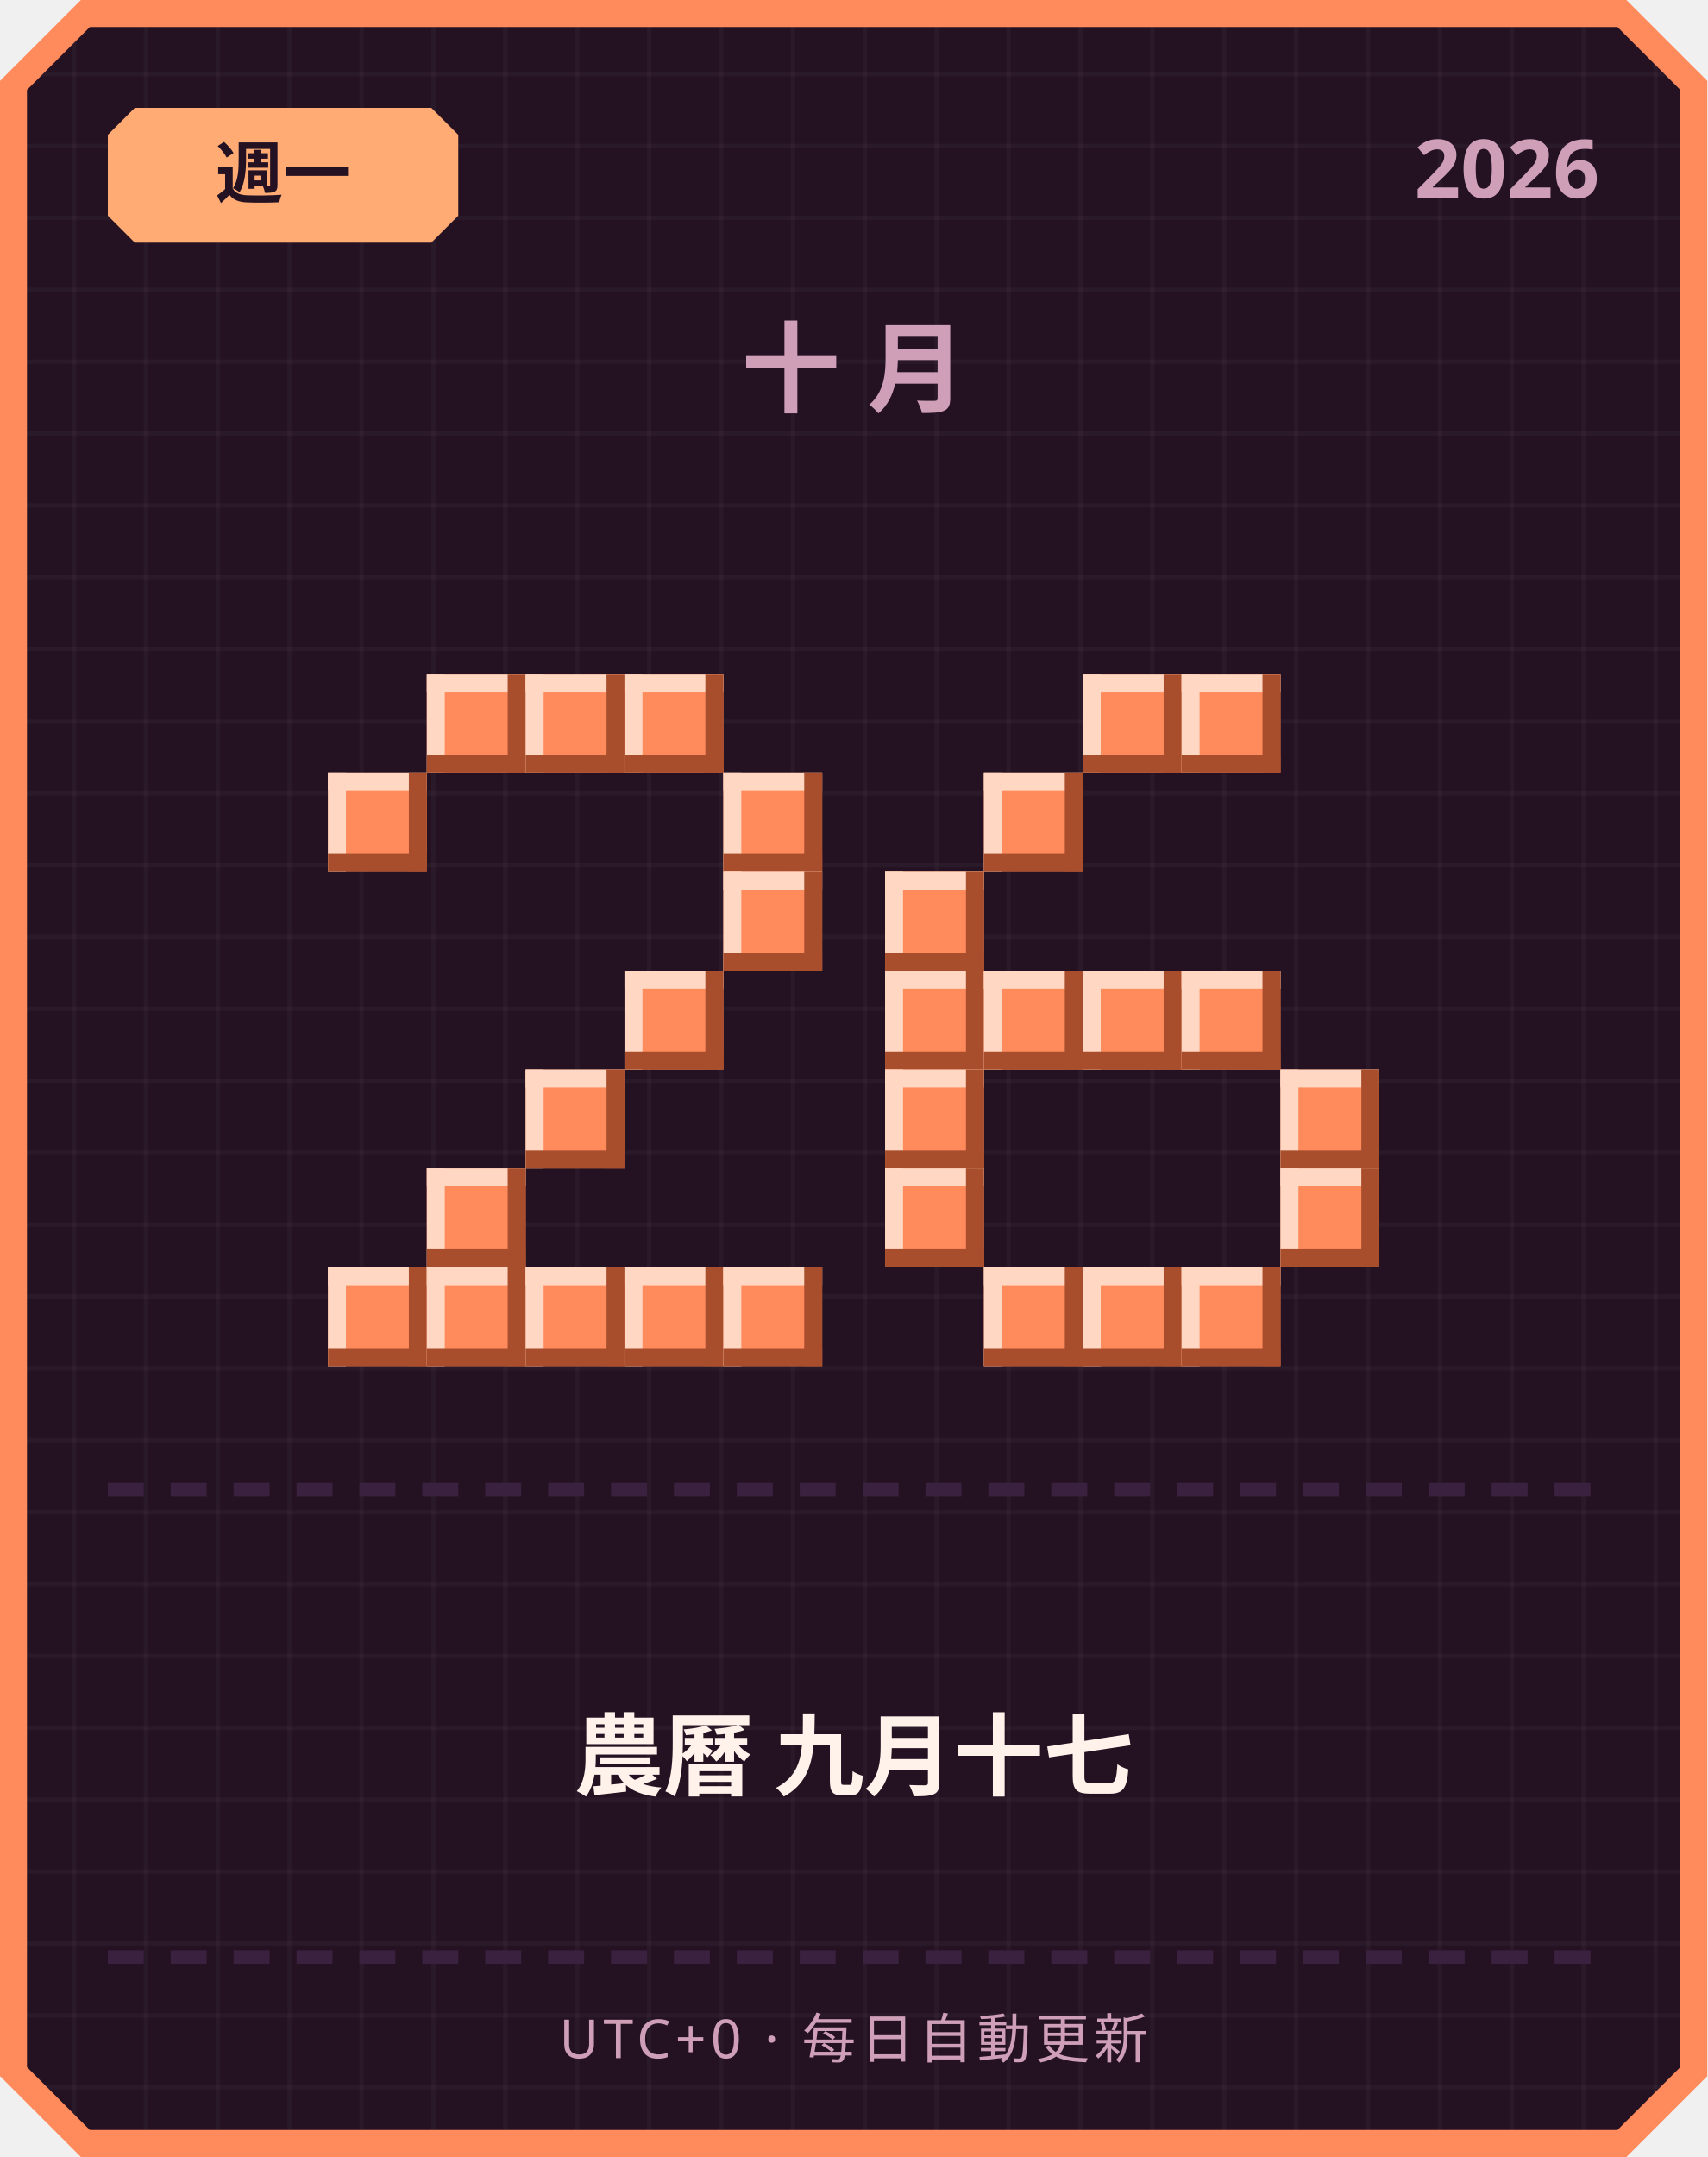
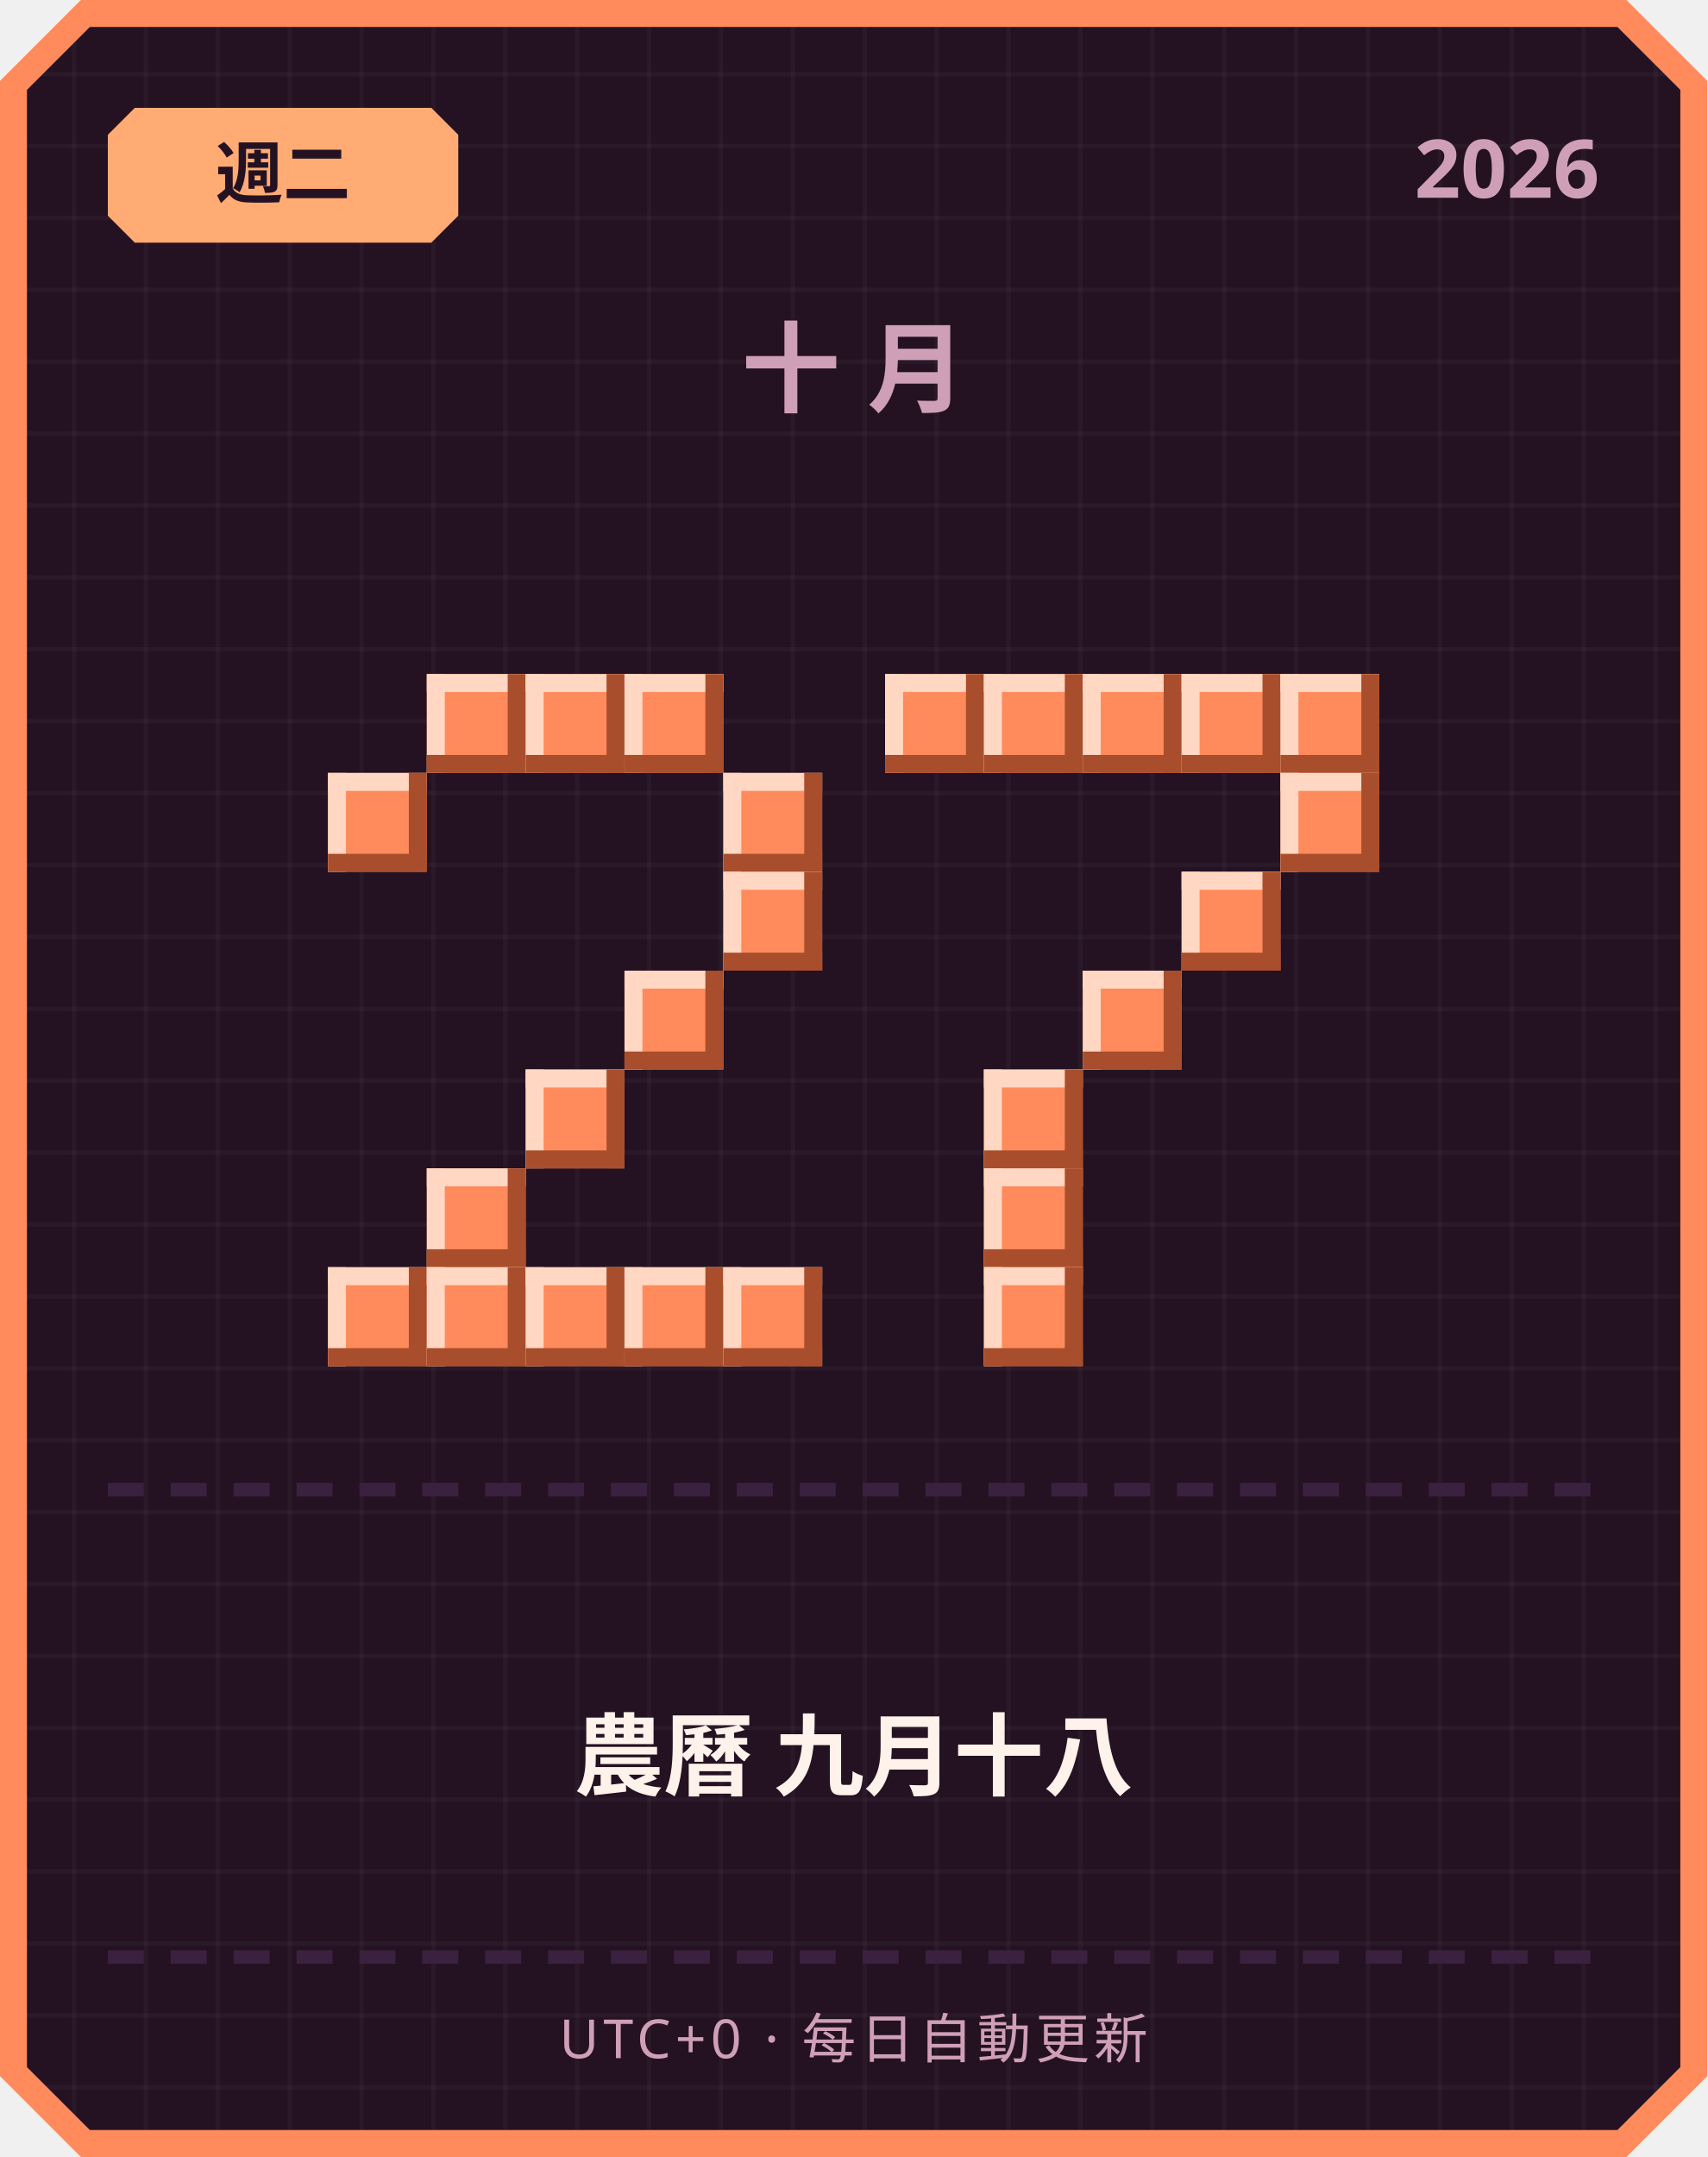
<svg xmlns="http://www.w3.org/2000/svg" width="380" height="480" viewBox="0 0 380 480">
  <defs>
    <pattern id="grid" width="16" height="16" patternUnits="userSpaceOnUse">
      <rect width="16" height="16" fill="#241222" />
      <rect width="1" height="16" fill="#ffffff" opacity="0.03" />
      <rect width="16" height="1" fill="#ffffff" opacity="0.03" />
    </pattern>
  </defs>
  <path d="M 18,0 L 362,0 L 380,18 L 380,462 L 362,480 L 18,480 L 0,462 L 0,18 Z" fill="#ff8a5c" />
  <path d="M 20,6 L 360,6 L 374,20 L 374,460 L 360,474 L 20,474 L 6,460 L 6,20 Z" fill="url(#grid)" />
  <path d="M 30,24 L 96,24 L 102,30 L 102,48 L 96,54 L 30,54 L 24,48 L 24,30 Z" fill="#ffab73" />
-   <text x="63" y="44" text-anchor="middle" font-family="'Segoe UI', sans-serif" font-size="15" font-weight="700" fill="#241222">週一</text>
+   <text x="63" y="44" text-anchor="middle" font-family="'Segoe UI', sans-serif" font-size="15" font-weight="700" fill="#241222">週二</text>
  <text x="356" y="44" text-anchor="end" font-family="'Segoe UI', sans-serif" font-size="18" font-weight="700" fill="#cf9fb8">2026</text>
  <text x="190" y="90" text-anchor="middle" font-family="'Segoe UI', sans-serif" font-size="22" font-weight="700" letter-spacing="6" fill="#cf9fb8">十月</text>
  <rect x="95" y="150" width="22" height="22" fill="#ff8a5c" />
  <rect x="95" y="150" width="22" height="4" fill="#ffd7c2" />
  <rect x="95" y="150" width="4" height="22" fill="#ffd7c2" />
  <rect x="95" y="168" width="22" height="4" fill="#a84e2c" />
  <rect x="113" y="150" width="4" height="22" fill="#a84e2c" />
  <rect x="117" y="150" width="22" height="22" fill="#ff8a5c" />
  <rect x="117" y="150" width="22" height="4" fill="#ffd7c2" />
  <rect x="117" y="150" width="4" height="22" fill="#ffd7c2" />
  <rect x="117" y="168" width="22" height="4" fill="#a84e2c" />
  <rect x="135" y="150" width="4" height="22" fill="#a84e2c" />
  <rect x="139" y="150" width="22" height="22" fill="#ff8a5c" />
  <rect x="139" y="150" width="22" height="4" fill="#ffd7c2" />
  <rect x="139" y="150" width="4" height="22" fill="#ffd7c2" />
  <rect x="139" y="168" width="22" height="4" fill="#a84e2c" />
  <rect x="157" y="150" width="4" height="22" fill="#a84e2c" />
  <rect x="73" y="172" width="22" height="22" fill="#ff8a5c" />
  <rect x="73" y="172" width="22" height="4" fill="#ffd7c2" />
  <rect x="73" y="172" width="4" height="22" fill="#ffd7c2" />
  <rect x="73" y="190" width="22" height="4" fill="#a84e2c" />
  <rect x="91" y="172" width="4" height="22" fill="#a84e2c" />
  <rect x="161" y="172" width="22" height="22" fill="#ff8a5c" />
  <rect x="161" y="172" width="22" height="4" fill="#ffd7c2" />
  <rect x="161" y="172" width="4" height="22" fill="#ffd7c2" />
  <rect x="161" y="190" width="22" height="4" fill="#a84e2c" />
  <rect x="179" y="172" width="4" height="22" fill="#a84e2c" />
  <rect x="161" y="194" width="22" height="22" fill="#ff8a5c" />
  <rect x="161" y="194" width="22" height="4" fill="#ffd7c2" />
  <rect x="161" y="194" width="4" height="22" fill="#ffd7c2" />
  <rect x="161" y="212" width="22" height="4" fill="#a84e2c" />
  <rect x="179" y="194" width="4" height="22" fill="#a84e2c" />
  <rect x="139" y="216" width="22" height="22" fill="#ff8a5c" />
  <rect x="139" y="216" width="22" height="4" fill="#ffd7c2" />
  <rect x="139" y="216" width="4" height="22" fill="#ffd7c2" />
  <rect x="139" y="234" width="22" height="4" fill="#a84e2c" />
  <rect x="157" y="216" width="4" height="22" fill="#a84e2c" />
  <rect x="117" y="238" width="22" height="22" fill="#ff8a5c" />
  <rect x="117" y="238" width="22" height="4" fill="#ffd7c2" />
  <rect x="117" y="238" width="4" height="22" fill="#ffd7c2" />
  <rect x="117" y="256" width="22" height="4" fill="#a84e2c" />
  <rect x="135" y="238" width="4" height="22" fill="#a84e2c" />
  <rect x="95" y="260" width="22" height="22" fill="#ff8a5c" />
  <rect x="95" y="260" width="22" height="4" fill="#ffd7c2" />
  <rect x="95" y="260" width="4" height="22" fill="#ffd7c2" />
  <rect x="95" y="278" width="22" height="4" fill="#a84e2c" />
  <rect x="113" y="260" width="4" height="22" fill="#a84e2c" />
  <rect x="73" y="282" width="22" height="22" fill="#ff8a5c" />
  <rect x="73" y="282" width="22" height="4" fill="#ffd7c2" />
  <rect x="73" y="282" width="4" height="22" fill="#ffd7c2" />
  <rect x="73" y="300" width="22" height="4" fill="#a84e2c" />
  <rect x="91" y="282" width="4" height="22" fill="#a84e2c" />
  <rect x="95" y="282" width="22" height="22" fill="#ff8a5c" />
  <rect x="95" y="282" width="22" height="4" fill="#ffd7c2" />
  <rect x="95" y="282" width="4" height="22" fill="#ffd7c2" />
  <rect x="95" y="300" width="22" height="4" fill="#a84e2c" />
  <rect x="113" y="282" width="4" height="22" fill="#a84e2c" />
  <rect x="117" y="282" width="22" height="22" fill="#ff8a5c" />
  <rect x="117" y="282" width="22" height="4" fill="#ffd7c2" />
  <rect x="117" y="282" width="4" height="22" fill="#ffd7c2" />
  <rect x="117" y="300" width="22" height="4" fill="#a84e2c" />
  <rect x="135" y="282" width="4" height="22" fill="#a84e2c" />
  <rect x="139" y="282" width="22" height="22" fill="#ff8a5c" />
  <rect x="139" y="282" width="22" height="4" fill="#ffd7c2" />
  <rect x="139" y="282" width="4" height="22" fill="#ffd7c2" />
  <rect x="139" y="300" width="22" height="4" fill="#a84e2c" />
  <rect x="157" y="282" width="4" height="22" fill="#a84e2c" />
  <rect x="161" y="282" width="22" height="22" fill="#ff8a5c" />
  <rect x="161" y="282" width="22" height="4" fill="#ffd7c2" />
  <rect x="161" y="282" width="4" height="22" fill="#ffd7c2" />
  <rect x="161" y="300" width="22" height="4" fill="#a84e2c" />
  <rect x="179" y="282" width="4" height="22" fill="#a84e2c" />
+   <rect x="197" y="150" width="22" height="22" fill="#ff8a5c" />
+   <rect x="197" y="150" width="22" height="4" fill="#ffd7c2" />
+   <rect x="197" y="150" width="4" height="22" fill="#ffd7c2" />
+   <rect x="197" y="168" width="22" height="4" fill="#a84e2c" />
+   <rect x="215" y="150" width="4" height="22" fill="#a84e2c" />
+   <rect x="219" y="150" width="22" height="22" fill="#ff8a5c" />
+   <rect x="219" y="150" width="22" height="4" fill="#ffd7c2" />
+   <rect x="219" y="150" width="4" height="22" fill="#ffd7c2" />
+   <rect x="219" y="168" width="22" height="4" fill="#a84e2c" />
+   <rect x="237" y="150" width="4" height="22" fill="#a84e2c" />
  <rect x="241" y="150" width="22" height="22" fill="#ff8a5c" />
  <rect x="241" y="150" width="22" height="4" fill="#ffd7c2" />
  <rect x="241" y="150" width="4" height="22" fill="#ffd7c2" />
  <rect x="241" y="168" width="22" height="4" fill="#a84e2c" />
  <rect x="259" y="150" width="4" height="22" fill="#a84e2c" />
  <rect x="263" y="150" width="22" height="22" fill="#ff8a5c" />
  <rect x="263" y="150" width="22" height="4" fill="#ffd7c2" />
  <rect x="263" y="150" width="4" height="22" fill="#ffd7c2" />
  <rect x="263" y="168" width="22" height="4" fill="#a84e2c" />
  <rect x="281" y="150" width="4" height="22" fill="#a84e2c" />
-   <rect x="219" y="172" width="22" height="22" fill="#ff8a5c" />
-   <rect x="219" y="172" width="22" height="4" fill="#ffd7c2" />
-   <rect x="219" y="172" width="4" height="22" fill="#ffd7c2" />
-   <rect x="219" y="190" width="22" height="4" fill="#a84e2c" />
-   <rect x="237" y="172" width="4" height="22" fill="#a84e2c" />
-   <rect x="197" y="194" width="22" height="22" fill="#ff8a5c" />
-   <rect x="197" y="194" width="22" height="4" fill="#ffd7c2" />
-   <rect x="197" y="194" width="4" height="22" fill="#ffd7c2" />
-   <rect x="197" y="212" width="22" height="4" fill="#a84e2c" />
-   <rect x="215" y="194" width="4" height="22" fill="#a84e2c" />
-   <rect x="197" y="216" width="22" height="22" fill="#ff8a5c" />
-   <rect x="197" y="216" width="22" height="4" fill="#ffd7c2" />
-   <rect x="197" y="216" width="4" height="22" fill="#ffd7c2" />
-   <rect x="197" y="234" width="22" height="4" fill="#a84e2c" />
-   <rect x="215" y="216" width="4" height="22" fill="#a84e2c" />
-   <rect x="219" y="216" width="22" height="22" fill="#ff8a5c" />
-   <rect x="219" y="216" width="22" height="4" fill="#ffd7c2" />
-   <rect x="219" y="216" width="4" height="22" fill="#ffd7c2" />
-   <rect x="219" y="234" width="22" height="4" fill="#a84e2c" />
-   <rect x="237" y="216" width="4" height="22" fill="#a84e2c" />
+   <rect x="285" y="150" width="22" height="22" fill="#ff8a5c" />
+   <rect x="285" y="150" width="22" height="4" fill="#ffd7c2" />
+   <rect x="285" y="150" width="4" height="22" fill="#ffd7c2" />
+   <rect x="285" y="168" width="22" height="4" fill="#a84e2c" />
+   <rect x="303" y="150" width="4" height="22" fill="#a84e2c" />
+   <rect x="285" y="172" width="22" height="22" fill="#ff8a5c" />
+   <rect x="285" y="172" width="22" height="4" fill="#ffd7c2" />
+   <rect x="285" y="172" width="4" height="22" fill="#ffd7c2" />
+   <rect x="285" y="190" width="22" height="4" fill="#a84e2c" />
+   <rect x="303" y="172" width="4" height="22" fill="#a84e2c" />
+   <rect x="263" y="194" width="22" height="22" fill="#ff8a5c" />
+   <rect x="263" y="194" width="22" height="4" fill="#ffd7c2" />
+   <rect x="263" y="194" width="4" height="22" fill="#ffd7c2" />
+   <rect x="263" y="212" width="22" height="4" fill="#a84e2c" />
+   <rect x="281" y="194" width="4" height="22" fill="#a84e2c" />
  <rect x="241" y="216" width="22" height="22" fill="#ff8a5c" />
  <rect x="241" y="216" width="22" height="4" fill="#ffd7c2" />
  <rect x="241" y="216" width="4" height="22" fill="#ffd7c2" />
  <rect x="241" y="234" width="22" height="4" fill="#a84e2c" />
  <rect x="259" y="216" width="4" height="22" fill="#a84e2c" />
-   <rect x="263" y="216" width="22" height="22" fill="#ff8a5c" />
-   <rect x="263" y="216" width="22" height="4" fill="#ffd7c2" />
-   <rect x="263" y="216" width="4" height="22" fill="#ffd7c2" />
-   <rect x="263" y="234" width="22" height="4" fill="#a84e2c" />
-   <rect x="281" y="216" width="4" height="22" fill="#a84e2c" />
-   <rect x="197" y="238" width="22" height="22" fill="#ff8a5c" />
-   <rect x="197" y="238" width="22" height="4" fill="#ffd7c2" />
-   <rect x="197" y="238" width="4" height="22" fill="#ffd7c2" />
-   <rect x="197" y="256" width="22" height="4" fill="#a84e2c" />
-   <rect x="215" y="238" width="4" height="22" fill="#a84e2c" />
-   <rect x="285" y="238" width="22" height="22" fill="#ff8a5c" />
-   <rect x="285" y="238" width="22" height="4" fill="#ffd7c2" />
-   <rect x="285" y="238" width="4" height="22" fill="#ffd7c2" />
-   <rect x="285" y="256" width="22" height="4" fill="#a84e2c" />
-   <rect x="303" y="238" width="4" height="22" fill="#a84e2c" />
-   <rect x="197" y="260" width="22" height="22" fill="#ff8a5c" />
-   <rect x="197" y="260" width="22" height="4" fill="#ffd7c2" />
-   <rect x="197" y="260" width="4" height="22" fill="#ffd7c2" />
-   <rect x="197" y="278" width="22" height="4" fill="#a84e2c" />
-   <rect x="215" y="260" width="4" height="22" fill="#a84e2c" />
-   <rect x="285" y="260" width="22" height="22" fill="#ff8a5c" />
-   <rect x="285" y="260" width="22" height="4" fill="#ffd7c2" />
-   <rect x="285" y="260" width="4" height="22" fill="#ffd7c2" />
-   <rect x="285" y="278" width="22" height="4" fill="#a84e2c" />
-   <rect x="303" y="260" width="4" height="22" fill="#a84e2c" />
+   <rect x="219" y="238" width="22" height="22" fill="#ff8a5c" />
+   <rect x="219" y="238" width="22" height="4" fill="#ffd7c2" />
+   <rect x="219" y="238" width="4" height="22" fill="#ffd7c2" />
+   <rect x="219" y="256" width="22" height="4" fill="#a84e2c" />
+   <rect x="237" y="238" width="4" height="22" fill="#a84e2c" />
+   <rect x="219" y="260" width="22" height="22" fill="#ff8a5c" />
+   <rect x="219" y="260" width="22" height="4" fill="#ffd7c2" />
+   <rect x="219" y="260" width="4" height="22" fill="#ffd7c2" />
+   <rect x="219" y="278" width="22" height="4" fill="#a84e2c" />
+   <rect x="237" y="260" width="4" height="22" fill="#a84e2c" />
  <rect x="219" y="282" width="22" height="22" fill="#ff8a5c" />
  <rect x="219" y="282" width="22" height="4" fill="#ffd7c2" />
  <rect x="219" y="282" width="4" height="22" fill="#ffd7c2" />
  <rect x="219" y="300" width="22" height="4" fill="#a84e2c" />
  <rect x="237" y="282" width="4" height="22" fill="#a84e2c" />
-   <rect x="241" y="282" width="22" height="22" fill="#ff8a5c" />
-   <rect x="241" y="282" width="22" height="4" fill="#ffd7c2" />
-   <rect x="241" y="282" width="4" height="22" fill="#ffd7c2" />
-   <rect x="241" y="300" width="22" height="4" fill="#a84e2c" />
-   <rect x="259" y="282" width="4" height="22" fill="#a84e2c" />
-   <rect x="263" y="282" width="22" height="22" fill="#ff8a5c" />
-   <rect x="263" y="282" width="22" height="4" fill="#ffd7c2" />
-   <rect x="263" y="282" width="4" height="22" fill="#ffd7c2" />
-   <rect x="263" y="300" width="22" height="4" fill="#a84e2c" />
-   <rect x="281" y="282" width="4" height="22" fill="#a84e2c" />
  <rect x="24" y="330" width="8" height="3" fill="#3b2140" />
  <rect x="38" y="330" width="8" height="3" fill="#3b2140" />
  <rect x="52" y="330" width="8" height="3" fill="#3b2140" />
  <rect x="66" y="330" width="8" height="3" fill="#3b2140" />
  <rect x="80" y="330" width="8" height="3" fill="#3b2140" />
  <rect x="94" y="330" width="8" height="3" fill="#3b2140" />
  <rect x="108" y="330" width="8" height="3" fill="#3b2140" />
  <rect x="122" y="330" width="8" height="3" fill="#3b2140" />
  <rect x="136" y="330" width="8" height="3" fill="#3b2140" />
  <rect x="150" y="330" width="8" height="3" fill="#3b2140" />
  <rect x="164" y="330" width="8" height="3" fill="#3b2140" />
  <rect x="178" y="330" width="8" height="3" fill="#3b2140" />
  <rect x="192" y="330" width="8" height="3" fill="#3b2140" />
  <rect x="206" y="330" width="8" height="3" fill="#3b2140" />
  <rect x="220" y="330" width="8" height="3" fill="#3b2140" />
  <rect x="234" y="330" width="8" height="3" fill="#3b2140" />
  <rect x="248" y="330" width="8" height="3" fill="#3b2140" />
  <rect x="262" y="330" width="8" height="3" fill="#3b2140" />
  <rect x="276" y="330" width="8" height="3" fill="#3b2140" />
  <rect x="290" y="330" width="8" height="3" fill="#3b2140" />
  <rect x="304" y="330" width="8" height="3" fill="#3b2140" />
  <rect x="318" y="330" width="8" height="3" fill="#3b2140" />
  <rect x="332" y="330" width="8" height="3" fill="#3b2140" />
  <rect x="346" y="330" width="8" height="3" fill="#3b2140" />
-   <text x="190" y="398" text-anchor="middle" font-family="'Segoe UI', 'Microsoft JhengHei', sans-serif" font-size="20" font-weight="700" fill="#fff2eb">農曆 九月十七</text>
+   <text x="190" y="398" text-anchor="middle" font-family="'Segoe UI', 'Microsoft JhengHei', sans-serif" font-size="20" font-weight="700" fill="#fff2eb">農曆 九月十八</text>
  <rect x="24" y="434" width="8" height="3" fill="#3b2140" />
  <rect x="38" y="434" width="8" height="3" fill="#3b2140" />
  <rect x="52" y="434" width="8" height="3" fill="#3b2140" />
  <rect x="66" y="434" width="8" height="3" fill="#3b2140" />
  <rect x="80" y="434" width="8" height="3" fill="#3b2140" />
  <rect x="94" y="434" width="8" height="3" fill="#3b2140" />
  <rect x="108" y="434" width="8" height="3" fill="#3b2140" />
  <rect x="122" y="434" width="8" height="3" fill="#3b2140" />
  <rect x="136" y="434" width="8" height="3" fill="#3b2140" />
  <rect x="150" y="434" width="8" height="3" fill="#3b2140" />
  <rect x="164" y="434" width="8" height="3" fill="#3b2140" />
  <rect x="178" y="434" width="8" height="3" fill="#3b2140" />
  <rect x="192" y="434" width="8" height="3" fill="#3b2140" />
  <rect x="206" y="434" width="8" height="3" fill="#3b2140" />
  <rect x="220" y="434" width="8" height="3" fill="#3b2140" />
  <rect x="234" y="434" width="8" height="3" fill="#3b2140" />
  <rect x="248" y="434" width="8" height="3" fill="#3b2140" />
  <rect x="262" y="434" width="8" height="3" fill="#3b2140" />
  <rect x="276" y="434" width="8" height="3" fill="#3b2140" />
  <rect x="290" y="434" width="8" height="3" fill="#3b2140" />
  <rect x="304" y="434" width="8" height="3" fill="#3b2140" />
  <rect x="318" y="434" width="8" height="3" fill="#3b2140" />
  <rect x="332" y="434" width="8" height="3" fill="#3b2140" />
  <rect x="346" y="434" width="8" height="3" fill="#3b2140" />
  <text x="190" y="458" text-anchor="middle" font-family="'Segoe UI', sans-serif" font-size="12" letter-spacing="1" fill="#cf9fb8">UTC+0 · 每日自動更新</text>
</svg>
